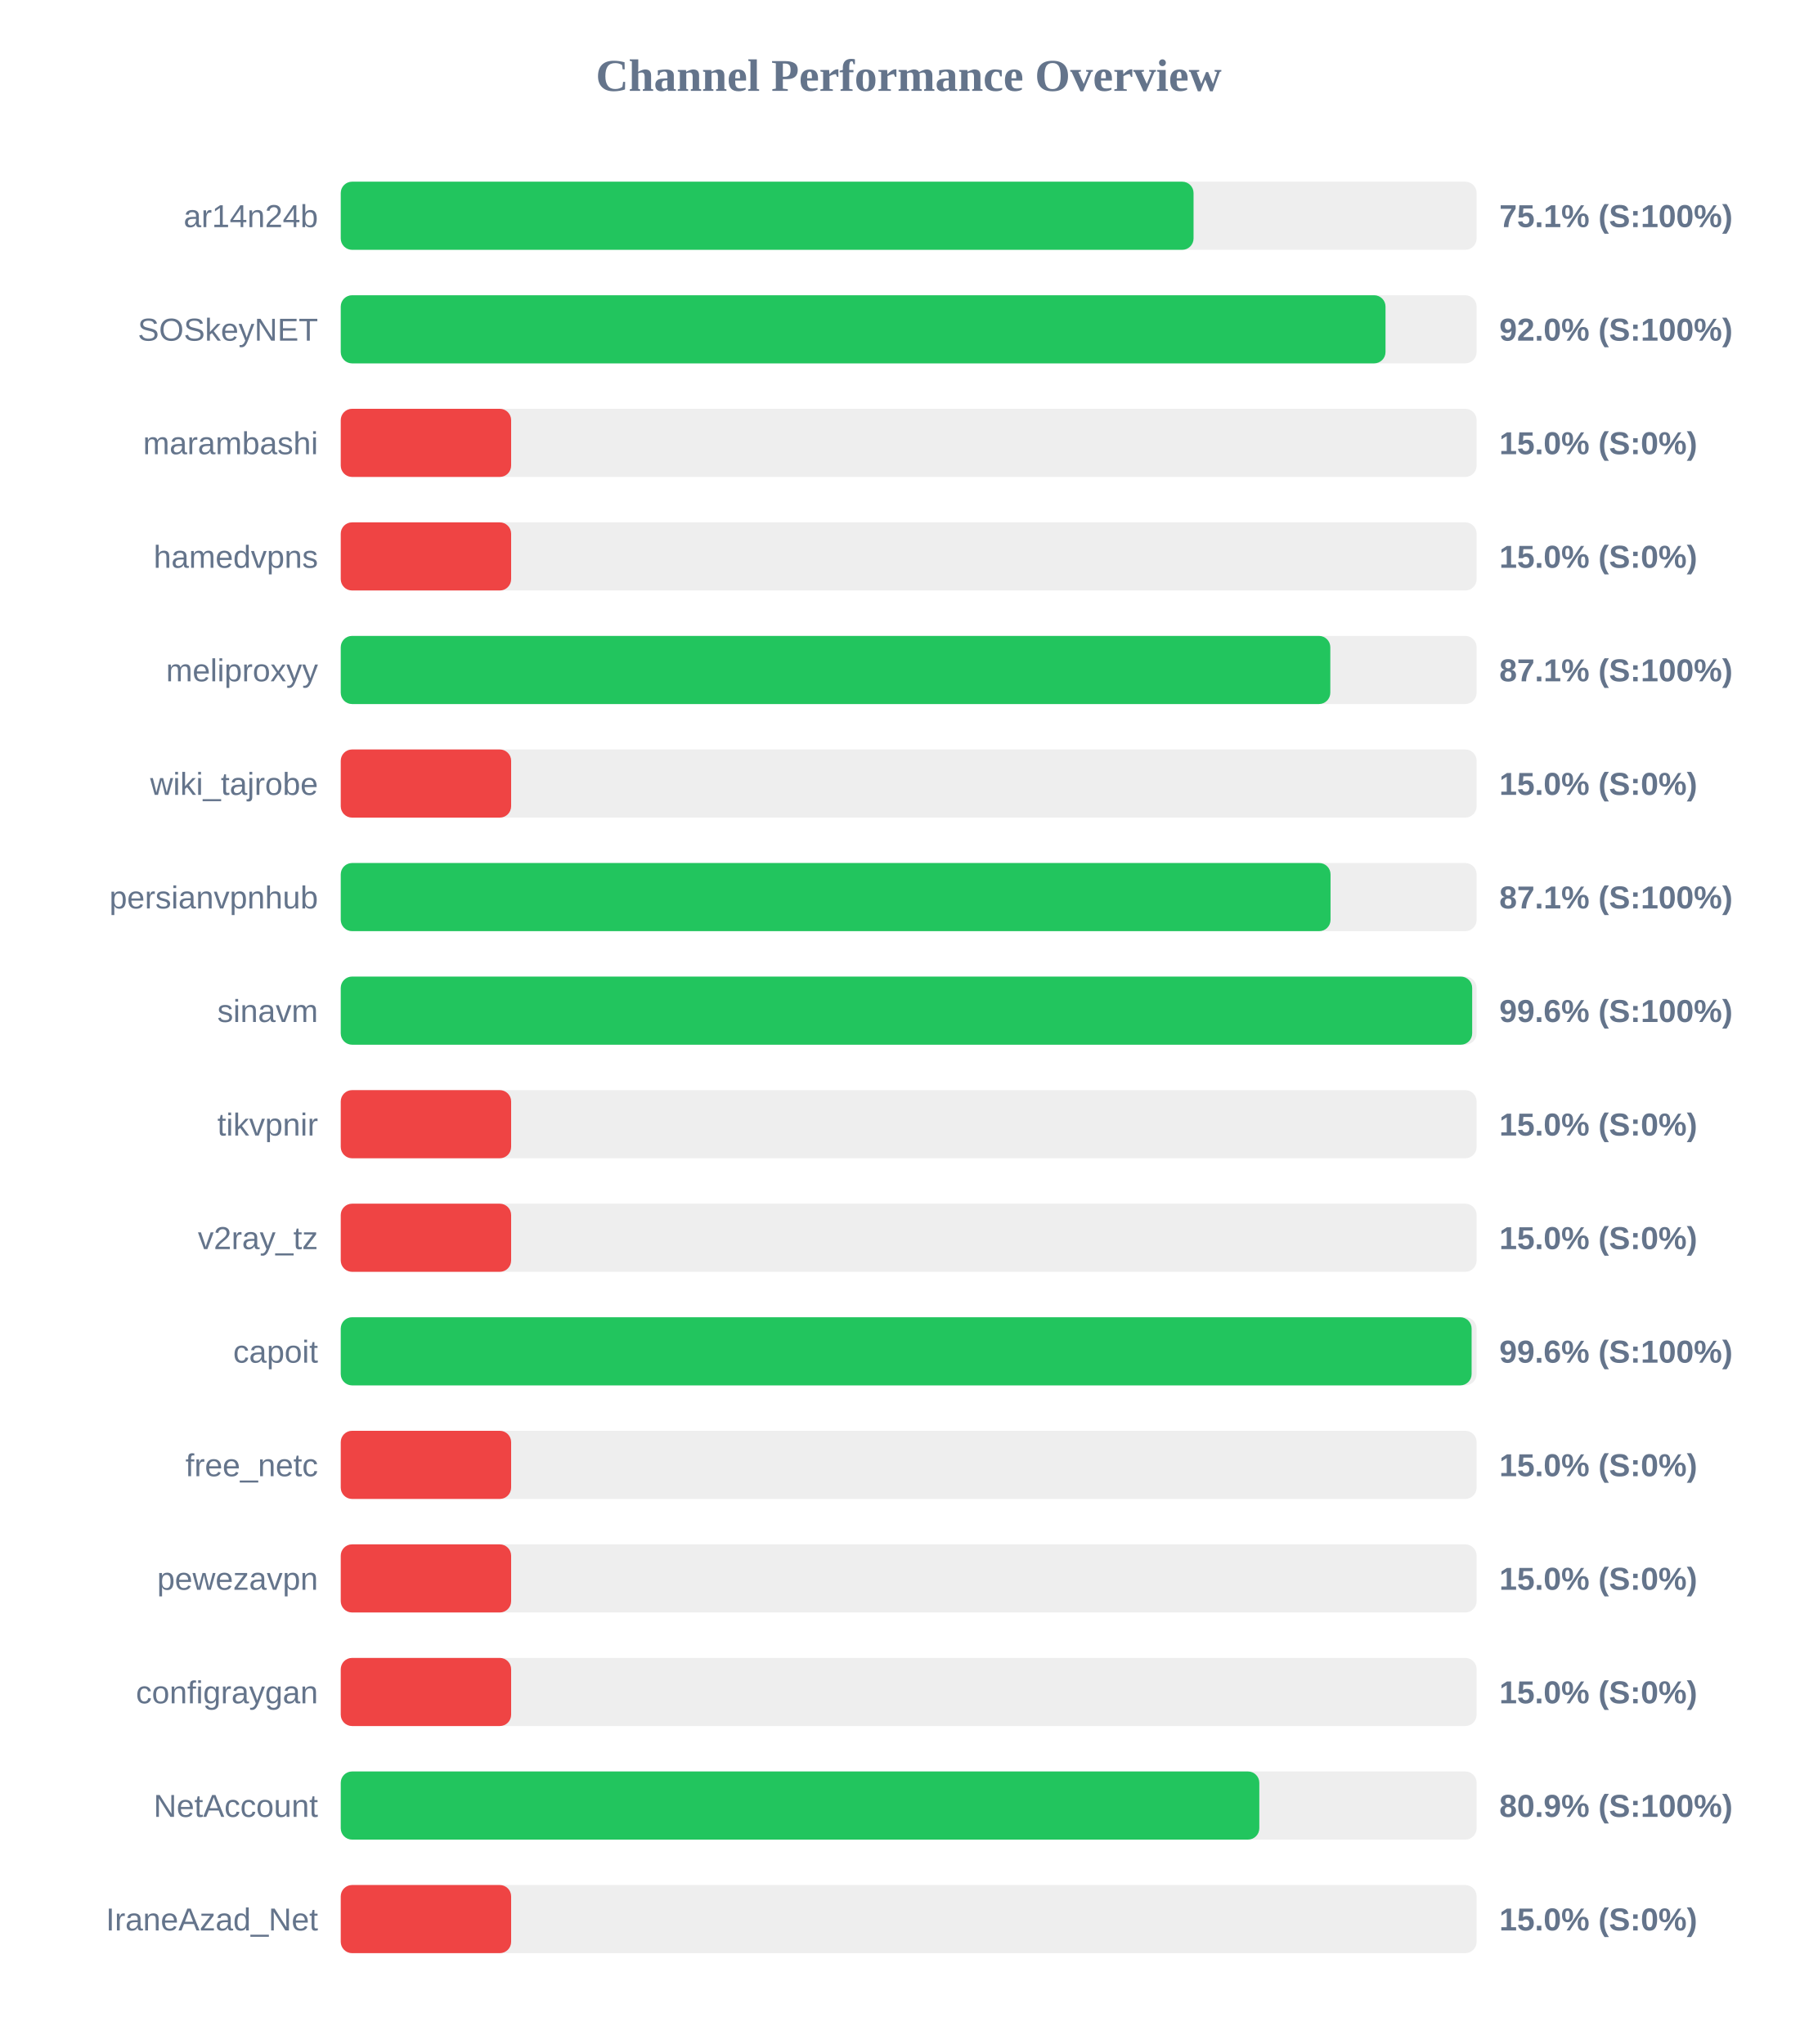
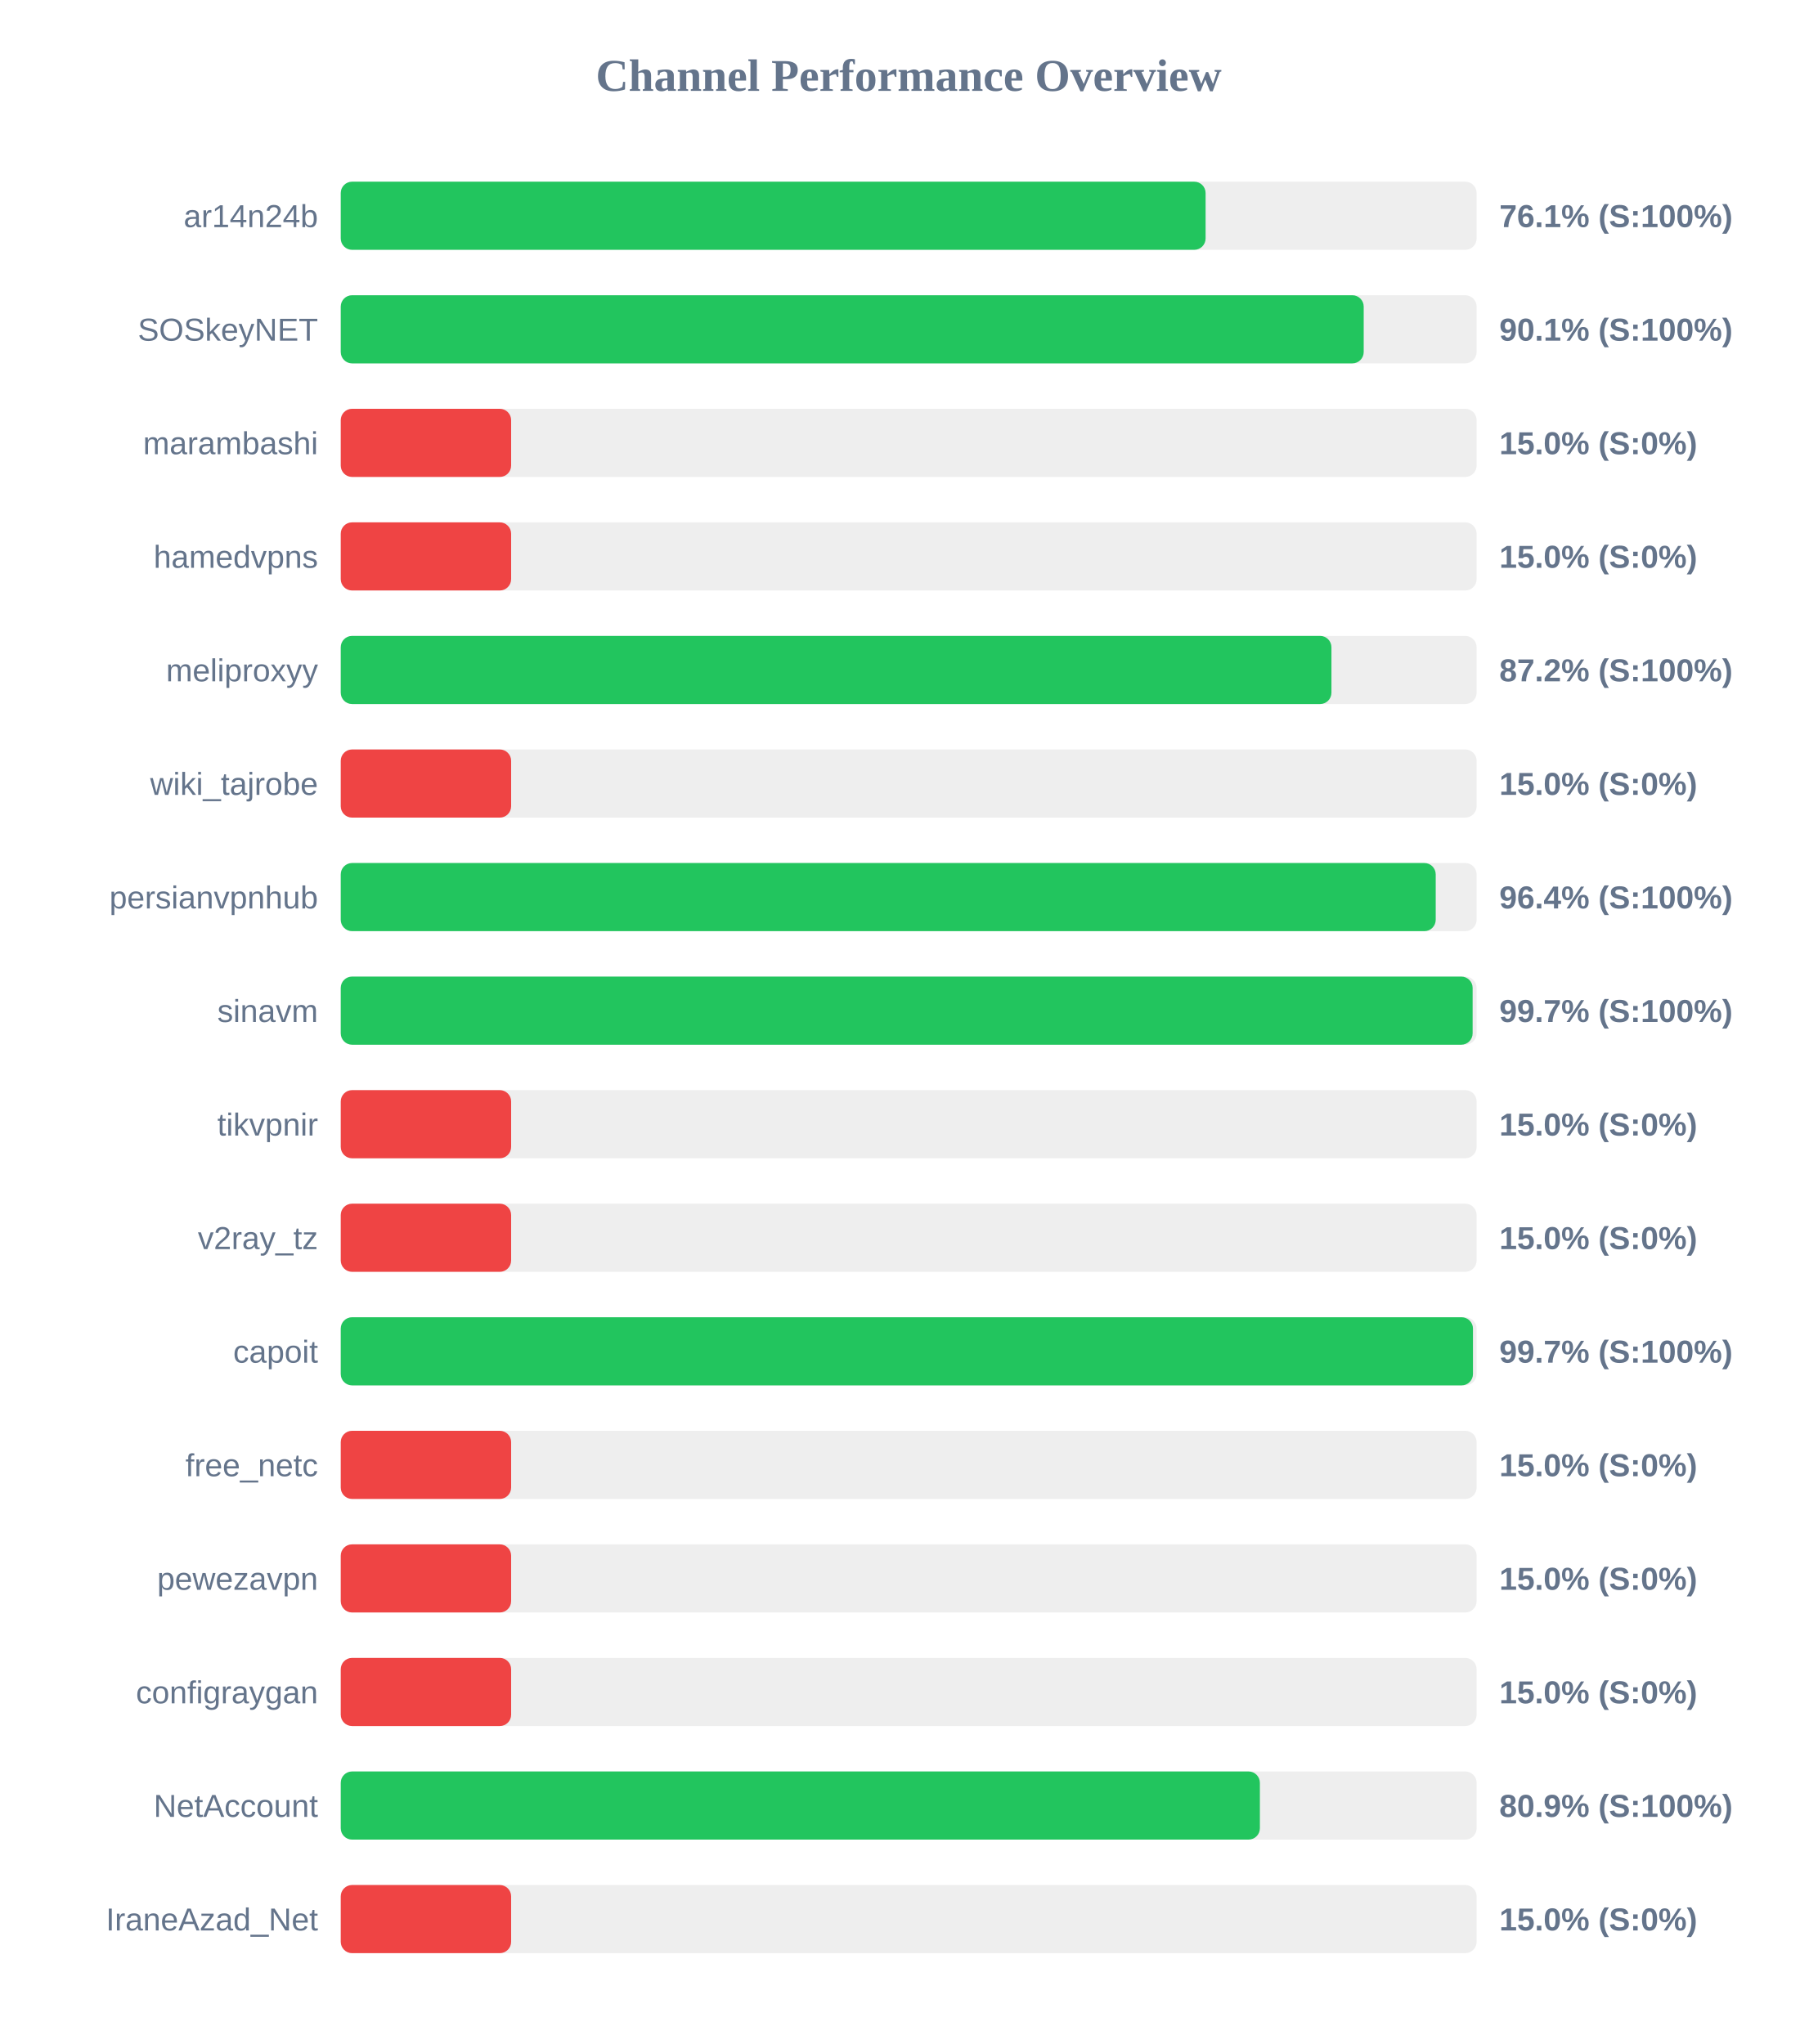
<svg xmlns="http://www.w3.org/2000/svg" width="800" height="900" version="1.1">
  <style>
        .row { font: 14px Arial; fill: #64748b; }
        .score { font: bold 14px Arial; fill: #64748b; }
    </style>
  <text x="400" y="40" text-anchor="middle" font-size="20px" font-weight="bold" fill="#64748b">Channel Performance Overview</text>
  <rect x="150" y="80" width="500" height="30" fill="#eee" rx="5" />
-   <rect x="150" y="80" width="375.4" height="30" fill="#22c55e" rx="5" />
+   <rect x="150" y="80" width="380.7" height="30" fill="#22c55e" rx="5" />
  <text x="140" y="100" text-anchor="end" class="row">ar14n24b</text>
-   <text x="660" y="100" text-anchor="start" class="score">75.1% (S:100%)</text>
+   <text x="660" y="100" text-anchor="start" class="score">76.1% (S:100%)</text>
  <rect x="150" y="130" width="500" height="30" fill="#eee" rx="5" />
-   <rect x="150" y="130" width="459.9" height="30" fill="#22c55e" rx="5" />
+   <rect x="150" y="130" width="450.3" height="30" fill="#22c55e" rx="5" />
  <text x="140" y="150" text-anchor="end" class="row">SOSkeyNET</text>
-   <text x="660" y="150" text-anchor="start" class="score">92.0% (S:100%)</text>
+   <text x="660" y="150" text-anchor="start" class="score">90.1% (S:100%)</text>
  <rect x="150" y="180" width="500" height="30" fill="#eee" rx="5" />
  <rect x="150" y="180" width="75.0" height="30" fill="#ef4444" rx="5" />
  <text x="140" y="200" text-anchor="end" class="row">marambashi</text>
  <text x="660" y="200" text-anchor="start" class="score">15.0% (S:0%)</text>
  <rect x="150" y="230" width="500" height="30" fill="#eee" rx="5" />
  <rect x="150" y="230" width="75.0" height="30" fill="#ef4444" rx="5" />
  <text x="140" y="250" text-anchor="end" class="row">hamedvpns</text>
  <text x="660" y="250" text-anchor="start" class="score">15.0% (S:0%)</text>
  <rect x="150" y="280" width="500" height="30" fill="#eee" rx="5" />
-   <rect x="150" y="280" width="435.6" height="30" fill="#22c55e" rx="5" />
+   <rect x="150" y="280" width="436.1" height="30" fill="#22c55e" rx="5" />
  <text x="140" y="300" text-anchor="end" class="row">meliproxyy</text>
-   <text x="660" y="300" text-anchor="start" class="score">87.1% (S:100%)</text>
+   <text x="660" y="300" text-anchor="start" class="score">87.2% (S:100%)</text>
  <rect x="150" y="330" width="500" height="30" fill="#eee" rx="5" />
  <rect x="150" y="330" width="75.0" height="30" fill="#ef4444" rx="5" />
  <text x="140" y="350" text-anchor="end" class="row">wiki_tajrobe</text>
  <text x="660" y="350" text-anchor="start" class="score">15.0% (S:0%)</text>
  <rect x="150" y="380" width="500" height="30" fill="#eee" rx="5" />
-   <rect x="150" y="380" width="435.7" height="30" fill="#22c55e" rx="5" />
+   <rect x="150" y="380" width="482.0" height="30" fill="#22c55e" rx="5" />
  <text x="140" y="400" text-anchor="end" class="row">persianvpnhub</text>
-   <text x="660" y="400" text-anchor="start" class="score">87.1% (S:100%)</text>
+   <text x="660" y="400" text-anchor="start" class="score">96.4% (S:100%)</text>
  <rect x="150" y="430" width="500" height="30" fill="#eee" rx="5" />
-   <rect x="150" y="430" width="498.05" height="30" fill="#22c55e" rx="5" />
+   <rect x="150" y="430" width="498.25" height="30" fill="#22c55e" rx="5" />
  <text x="140" y="450" text-anchor="end" class="row">sinavm</text>
-   <text x="660" y="450" text-anchor="start" class="score">99.6% (S:100%)</text>
+   <text x="660" y="450" text-anchor="start" class="score">99.7% (S:100%)</text>
  <rect x="150" y="480" width="500" height="30" fill="#eee" rx="5" />
  <rect x="150" y="480" width="75.0" height="30" fill="#ef4444" rx="5" />
  <text x="140" y="500" text-anchor="end" class="row">tikvpnir</text>
  <text x="660" y="500" text-anchor="start" class="score">15.0% (S:0%)</text>
  <rect x="150" y="530" width="500" height="30" fill="#eee" rx="5" />
  <rect x="150" y="530" width="75.0" height="30" fill="#ef4444" rx="5" />
  <text x="140" y="550" text-anchor="end" class="row">v2ray_tz</text>
  <text x="660" y="550" text-anchor="start" class="score">15.0% (S:0%)</text>
  <rect x="150" y="580" width="500" height="30" fill="#eee" rx="5" />
-   <rect x="150" y="580" width="497.8" height="30" fill="#22c55e" rx="5" />
+   <rect x="150" y="580" width="498.4" height="30" fill="#22c55e" rx="5" />
  <text x="140" y="600" text-anchor="end" class="row">capoit</text>
-   <text x="660" y="600" text-anchor="start" class="score">99.6% (S:100%)</text>
+   <text x="660" y="600" text-anchor="start" class="score">99.7% (S:100%)</text>
  <rect x="150" y="630" width="500" height="30" fill="#eee" rx="5" />
  <rect x="150" y="630" width="75.0" height="30" fill="#ef4444" rx="5" />
  <text x="140" y="650" text-anchor="end" class="row">free_netc</text>
  <text x="660" y="650" text-anchor="start" class="score">15.0% (S:0%)</text>
  <rect x="150" y="680" width="500" height="30" fill="#eee" rx="5" />
  <rect x="150" y="680" width="75.0" height="30" fill="#ef4444" rx="5" />
  <text x="140" y="700" text-anchor="end" class="row">pewezavpn</text>
  <text x="660" y="700" text-anchor="start" class="score">15.0% (S:0%)</text>
  <rect x="150" y="730" width="500" height="30" fill="#eee" rx="5" />
  <rect x="150" y="730" width="75.0" height="30" fill="#ef4444" rx="5" />
  <text x="140" y="750" text-anchor="end" class="row">configraygan</text>
  <text x="660" y="750" text-anchor="start" class="score">15.0% (S:0%)</text>
  <rect x="150" y="780" width="500" height="30" fill="#eee" rx="5" />
-   <rect x="150" y="780" width="404.35" height="30" fill="#22c55e" rx="5" />
+   <rect x="150" y="780" width="404.6" height="30" fill="#22c55e" rx="5" />
  <text x="140" y="800" text-anchor="end" class="row">NetAccount</text>
  <text x="660" y="800" text-anchor="start" class="score">80.9% (S:100%)</text>
  <rect x="150" y="830" width="500" height="30" fill="#eee" rx="5" />
  <rect x="150" y="830" width="75.0" height="30" fill="#ef4444" rx="5" />
  <text x="140" y="850" text-anchor="end" class="row">IraneAzad_Net</text>
  <text x="660" y="850" text-anchor="start" class="score">15.0% (S:0%)</text>
</svg>
